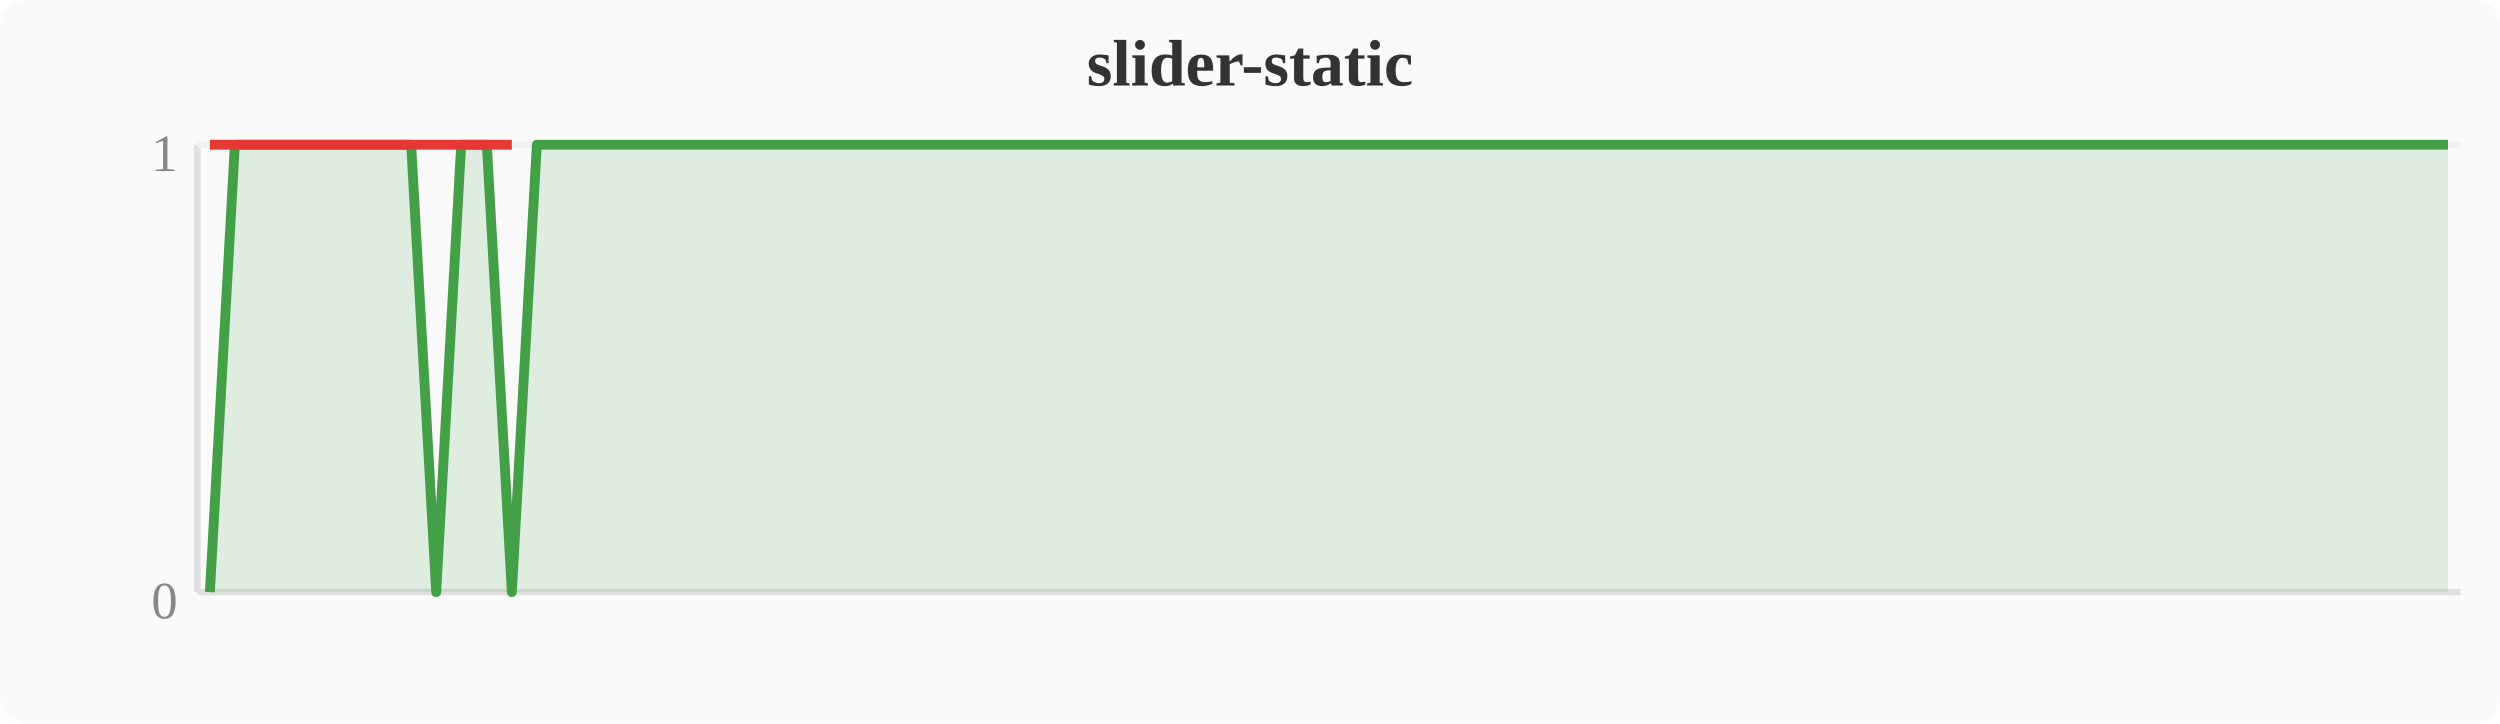
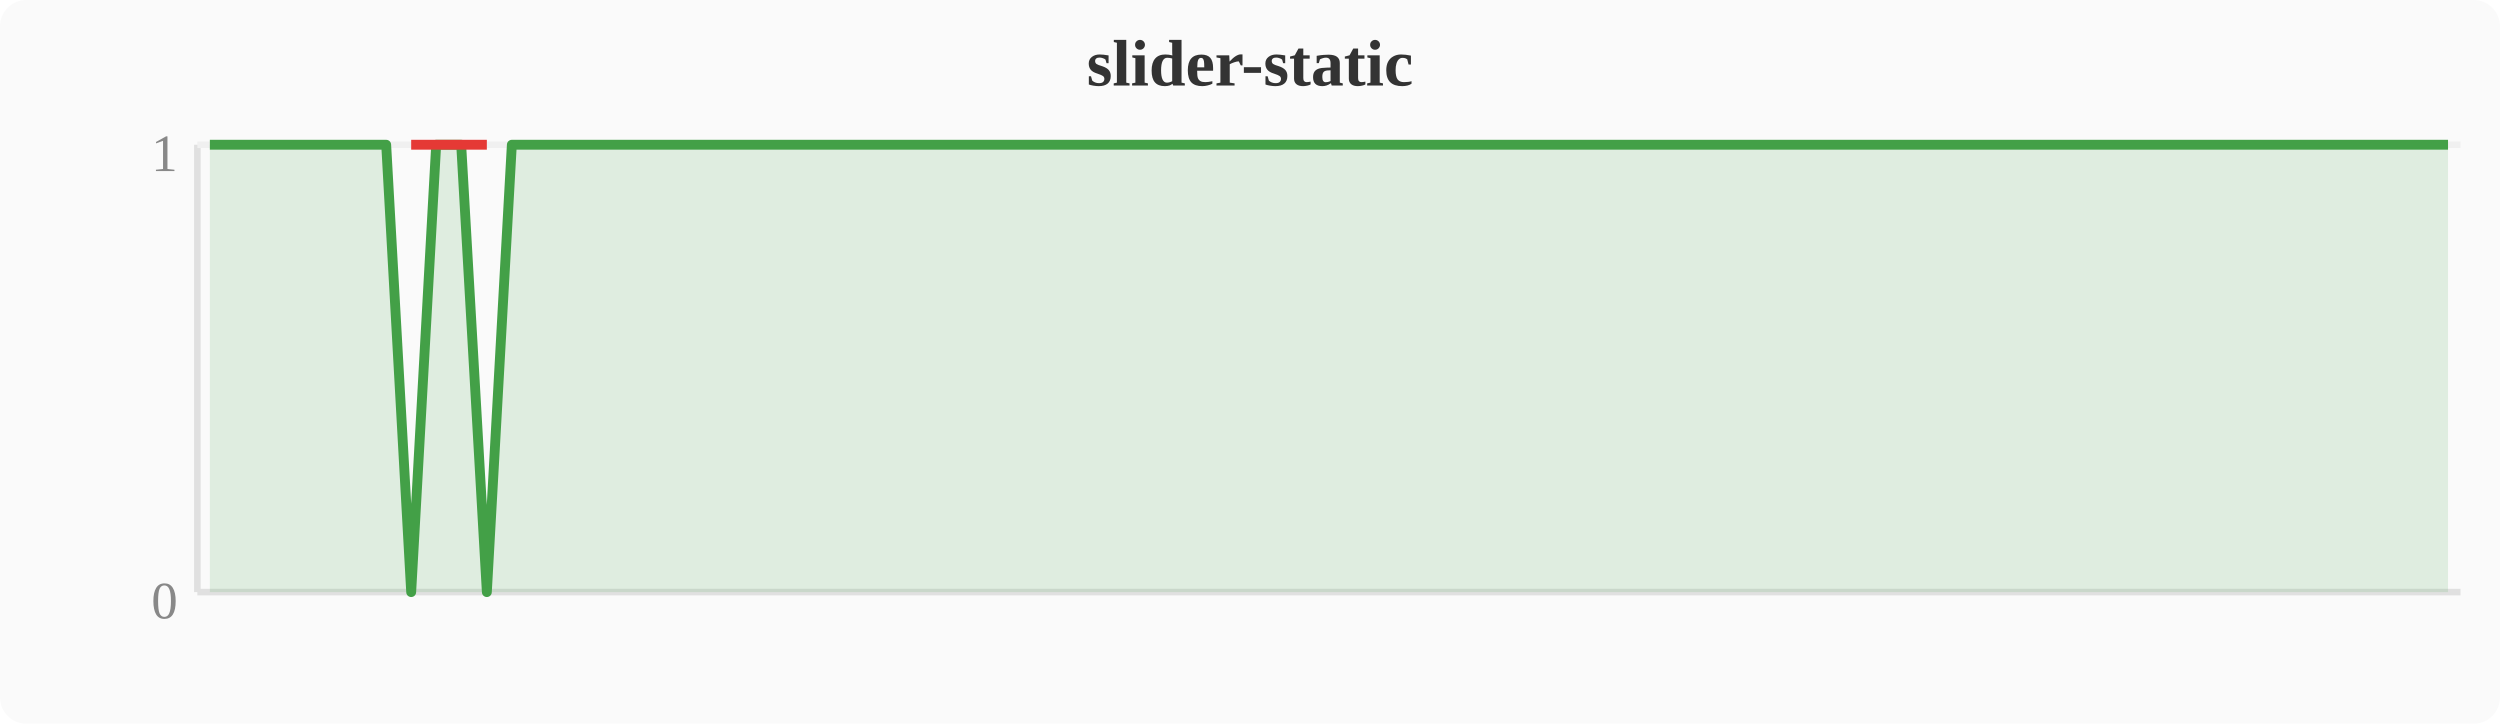
<svg xmlns="http://www.w3.org/2000/svg" width="380" height="110" viewBox="0 0 380 110">
  <rect width="380" height="110" fill="#fafafa" rx="4" />
  <text x="190" y="13" text-anchor="middle" font-size="10" font-weight="bold" fill="#333">slider-static</text>
  <line x1="30" y1="22" x2="30" y2="90" stroke="#e0e0e0" stroke-width="1" />
  <line x1="30" y1="90" x2="374" y2="90" stroke="#e0e0e0" stroke-width="1" />
  <line x1="30" y1="22" x2="374" y2="22" stroke="#f0f0f0" stroke-width="1" />
  <text x="27" y="94" text-anchor="end" font-size="8" fill="#888">0</text>
  <text x="27" y="26" text-anchor="end" font-size="8" fill="#888">1</text>
-   <polygon points="31.9,90.0 35.7,22.0 39.6,22.0 43.4,22.0 47.2,22.0 51.0,22.0 54.8,22.0 58.7,22.0 62.5,22.0 66.3,90.0 70.1,22.0 74.0,22.0 77.8,90.0 81.6,22.0 85.4,22.0 89.2,22.0 93.1,22.0 96.9,22.0 100.7,22.0 104.5,22.0 108.4,22.0 112.2,22.0 116.0,22.0 119.8,22.0 123.6,22.0 127.5,22.0 131.3,22.0 135.1,22.0 138.9,22.0 142.8,22.0 146.6,22.0 150.4,22.0 154.2,22.0 158.0,22.0 161.9,22.0 165.7,22.0 169.5,22.0 173.3,22.0 177.2,22.0 181.0,22.0 184.8,22.0 188.6,22.0 192.4,22.0 196.3,22.0 200.1,22.0 203.9,22.0 207.7,22.0 211.6,22.0 215.4,22.0 219.2,22.0 223.0,22.0 226.8,22.0 230.7,22.0 234.5,22.0 238.3,22.0 242.1,22.0 246.0,22.0 249.8,22.0 253.6,22.0 257.4,22.0 261.2,22.0 265.1,22.0 268.9,22.0 272.7,22.0 276.5,22.0 280.4,22.0 284.2,22.0 288.0,22.0 291.8,22.0 295.6,22.0 299.5,22.0 303.3,22.0 307.1,22.0 310.9,22.0 314.8,22.0 318.6,22.0 322.4,22.0 326.2,22.0 330.0,22.0 333.9,22.0 337.7,22.0 341.5,22.0 345.3,22.0 349.2,22.0 353.0,22.0 356.8,22.0 360.6,22.0 364.4,22.0 368.3,22.0 372.1,22.0 372.1,90 31.9,90" fill="#43a047" opacity="0.15" />
-   <polyline points="31.9,90.0 35.7,22.0 39.6,22.0 43.4,22.0 47.2,22.0 51.0,22.0 54.8,22.0 58.7,22.0 62.5,22.0 66.3,90.0 70.1,22.0 74.0,22.0 77.8,90.0 81.6,22.0 85.4,22.0 89.2,22.0 93.1,22.0 96.9,22.0 100.7,22.0 104.5,22.0 108.4,22.0 112.2,22.0 116.0,22.0 119.8,22.0 123.6,22.0 127.5,22.0 131.3,22.0 135.1,22.0 138.9,22.0 142.8,22.0 146.6,22.0 150.4,22.0 154.2,22.0 158.0,22.0 161.9,22.0 165.7,22.0 169.5,22.0 173.3,22.0 177.2,22.0 181.0,22.0 184.8,22.0 188.6,22.0 192.4,22.0 196.3,22.0 200.1,22.0 203.9,22.0 207.7,22.0 211.6,22.0 215.4,22.0 219.2,22.0 223.0,22.0 226.8,22.0 230.7,22.0 234.5,22.0 238.3,22.0 242.1,22.0 246.0,22.0 249.8,22.0 253.6,22.0 257.4,22.0 261.2,22.0 265.1,22.0 268.9,22.0 272.7,22.0 276.5,22.0 280.4,22.0 284.2,22.0 288.0,22.0 291.8,22.0 295.6,22.0 299.5,22.0 303.3,22.0 307.1,22.0 310.9,22.0 314.8,22.0 318.6,22.0 322.4,22.0 326.2,22.0 330.0,22.0 333.9,22.0 337.7,22.0 341.5,22.0 345.3,22.0 349.2,22.0 353.0,22.0 356.8,22.0 360.6,22.0 364.4,22.0 368.3,22.0 372.1,22.0" fill="none" stroke="#43a047" stroke-width="1.5" stroke-linejoin="round" />
-   <polyline points="31.9,22.0 66.3,22.0 77.8,22.0" fill="none" stroke="#e53935" stroke-width="1.5" stroke-linejoin="round" />
+   <polygon points="31.9,22.0 35.7,22.0 39.6,22.0 43.4,22.0 47.2,22.0 51.0,22.0 54.8,22.0 58.7,22.0 62.5,90.0 66.3,22.0 70.1,22.0 74.0,90.0 77.8,22.0 81.6,22.0 85.4,22.0 89.2,22.0 93.1,22.0 96.9,22.0 100.7,22.0 104.5,22.0 108.4,22.0 112.2,22.0 116.0,22.0 119.8,22.0 123.6,22.0 127.5,22.0 131.3,22.0 135.1,22.0 138.9,22.0 142.8,22.0 146.6,22.0 150.4,22.0 154.2,22.0 158.0,22.0 161.9,22.0 165.7,22.0 169.5,22.0 173.3,22.0 177.2,22.0 181.0,22.0 184.8,22.0 188.6,22.0 192.4,22.0 196.3,22.0 200.1,22.0 203.9,22.0 207.7,22.0 211.6,22.0 215.4,22.0 219.2,22.0 223.0,22.0 226.8,22.0 230.7,22.0 234.5,22.0 238.3,22.0 242.1,22.0 246.0,22.0 249.8,22.0 253.6,22.0 257.4,22.0 261.2,22.0 265.1,22.0 268.9,22.0 272.7,22.0 276.5,22.0 280.4,22.0 284.2,22.0 288.0,22.0 291.8,22.0 295.6,22.0 299.5,22.0 303.3,22.0 307.1,22.0 310.9,22.0 314.8,22.0 318.6,22.0 322.4,22.0 326.2,22.0 330.0,22.0 333.9,22.0 337.7,22.0 341.5,22.0 345.3,22.0 349.2,22.0 353.0,22.0 356.8,22.0 360.6,22.0 364.4,22.0 368.3,22.0 372.1,22.0 372.1,90 31.9,90" fill="#43a047" opacity="0.15" />
+   <polyline points="31.9,22.0 35.7,22.0 39.6,22.0 43.4,22.0 47.2,22.0 51.0,22.0 54.8,22.0 58.7,22.0 62.5,90.0 66.3,22.0 70.1,22.0 74.0,90.0 77.8,22.0 81.6,22.0 85.4,22.0 89.2,22.0 93.1,22.0 96.9,22.0 100.7,22.0 104.5,22.0 108.4,22.0 112.2,22.0 116.0,22.0 119.8,22.0 123.6,22.0 127.5,22.0 131.3,22.0 135.1,22.0 138.9,22.0 142.8,22.0 146.6,22.0 150.4,22.0 154.2,22.0 158.0,22.0 161.9,22.0 165.7,22.0 169.5,22.0 173.3,22.0 177.2,22.0 181.0,22.0 184.8,22.0 188.6,22.0 192.4,22.0 196.3,22.0 200.1,22.0 203.9,22.0 207.7,22.0 211.6,22.0 215.4,22.0 219.2,22.0 223.0,22.0 226.8,22.0 230.7,22.0 234.5,22.0 238.3,22.0 242.1,22.0 246.0,22.0 249.8,22.0 253.6,22.0 257.4,22.0 261.2,22.0 265.1,22.0 268.9,22.0 272.7,22.0 276.5,22.0 280.4,22.0 284.2,22.0 288.0,22.0 291.8,22.0 295.6,22.0 299.5,22.0 303.3,22.0 307.1,22.0 310.9,22.0 314.8,22.0 318.6,22.0 322.4,22.0 326.2,22.0 330.0,22.0 333.9,22.0 337.7,22.0 341.5,22.0 345.3,22.0 349.2,22.0 353.0,22.0 356.8,22.0 360.6,22.0 364.4,22.0 368.3,22.0 372.1,22.0" fill="none" stroke="#43a047" stroke-width="1.5" stroke-linejoin="round" />
+   <polyline points="62.5,22.0 74.0,22.0" fill="none" stroke="#e53935" stroke-width="1.5" stroke-linejoin="round" />
</svg>
